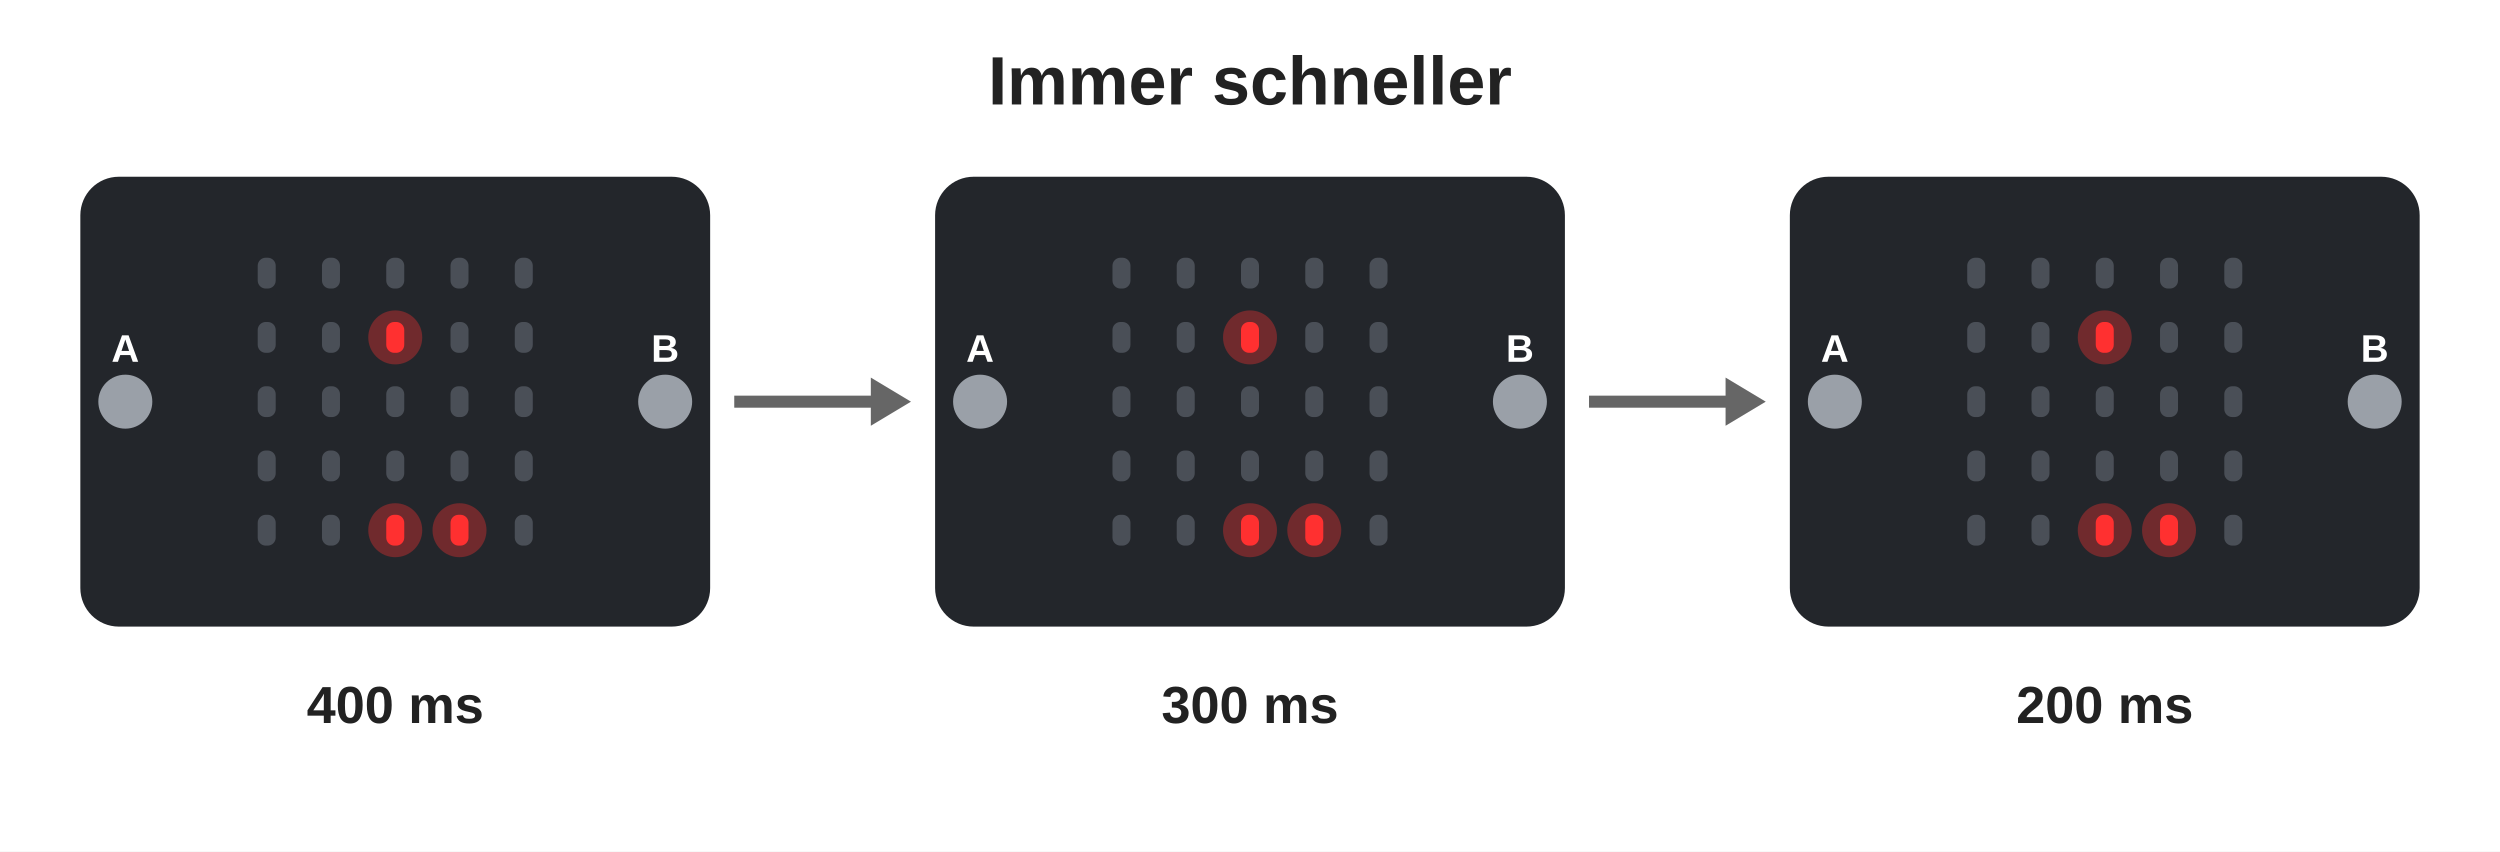
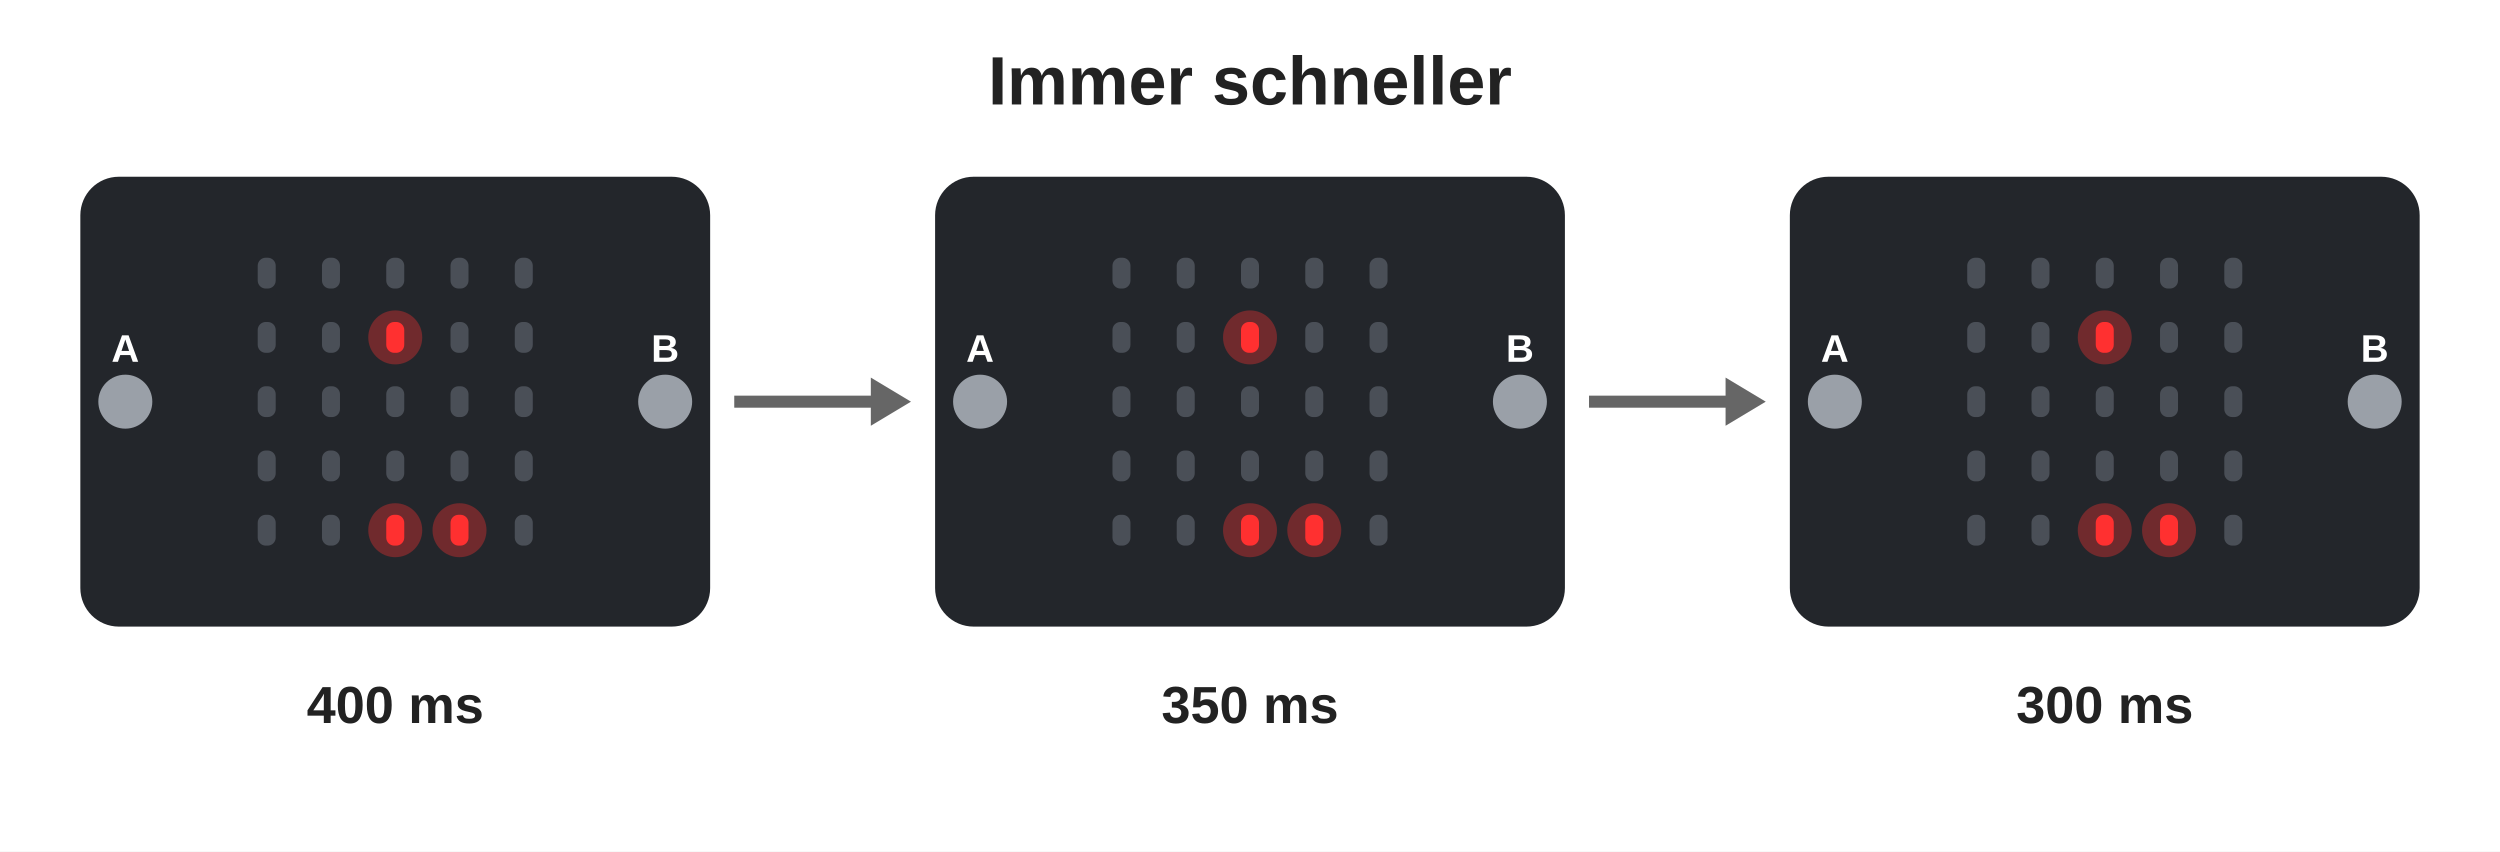
<svg xmlns="http://www.w3.org/2000/svg" viewBox="0 0 622.4 212" width="622.4" height="212" role="img" aria-label="Immer schneller">
  <rect width="622.4" height="212" fill="#fff" />
  <text x="311.2" y="26" text-anchor="middle" font-size="17" fill="#222" font-weight="bold" font-family="Arial, Helvetica, sans-serif">Immer schneller</text>
  <rect x="20.0" y="44" width="156.8" height="112" rx="9.6" fill="#23262b" />
  <rect x="64.16" y="64.16" width="4.48" height="7.68" rx="2" fill="#4a4f57" />
  <rect x="64.16" y="80.16" width="4.48" height="7.68" rx="2" fill="#4a4f57" />
  <rect x="64.16" y="96.16" width="4.48" height="7.68" rx="2" fill="#4a4f57" />
  <rect x="64.16" y="112.16" width="4.48" height="7.68" rx="2" fill="#4a4f57" />
  <rect x="64.16" y="128.16" width="4.48" height="7.68" rx="2" fill="#4a4f57" />
  <rect x="80.16" y="64.16" width="4.48" height="7.68" rx="2" fill="#4a4f57" />
  <rect x="80.16" y="80.16" width="4.48" height="7.68" rx="2" fill="#4a4f57" />
  <rect x="80.16" y="96.16" width="4.48" height="7.68" rx="2" fill="#4a4f57" />
  <rect x="80.16" y="112.16" width="4.48" height="7.68" rx="2" fill="#4a4f57" />
  <rect x="80.16" y="128.16" width="4.48" height="7.68" rx="2" fill="#4a4f57" />
  <rect x="96.16" y="64.16" width="4.48" height="7.68" rx="2" fill="#4a4f57" />
  <circle cx="98.4" cy="84.0" r="6.72" fill="#ff3030" opacity="0.35" />
  <rect x="96.16" y="80.16" width="4.48" height="7.68" rx="2" fill="#ff3030" />
  <rect x="96.16" y="96.16" width="4.48" height="7.68" rx="2" fill="#4a4f57" />
  <rect x="96.16" y="112.16" width="4.48" height="7.68" rx="2" fill="#4a4f57" />
  <circle cx="98.4" cy="132.0" r="6.72" fill="#ff3030" opacity="0.35" />
  <rect x="96.16" y="128.16" width="4.48" height="7.68" rx="2" fill="#ff3030" />
  <rect x="112.16" y="64.16" width="4.48" height="7.68" rx="2" fill="#4a4f57" />
  <rect x="112.16" y="80.16" width="4.48" height="7.68" rx="2" fill="#4a4f57" />
  <rect x="112.16" y="96.16" width="4.48" height="7.68" rx="2" fill="#4a4f57" />
  <rect x="112.16" y="112.16" width="4.48" height="7.68" rx="2" fill="#4a4f57" />
  <circle cx="114.4" cy="132.0" r="6.72" fill="#ff3030" opacity="0.35" />
  <rect x="112.16" y="128.16" width="4.48" height="7.68" rx="2" fill="#ff3030" />
  <rect x="128.16" y="64.16" width="4.48" height="7.68" rx="2" fill="#4a4f57" />
  <rect x="128.16" y="80.16" width="4.48" height="7.68" rx="2" fill="#4a4f57" />
  <rect x="128.16" y="96.16" width="4.48" height="7.68" rx="2" fill="#4a4f57" />
  <rect x="128.16" y="112.16" width="4.48" height="7.68" rx="2" fill="#4a4f57" />
  <rect x="128.16" y="128.16" width="4.48" height="7.68" rx="2" fill="#4a4f57" />
  <circle cx="31.2" cy="100.0" r="6.72" fill="#9aa0a8" />
  <text x="31.2" y="90.08" text-anchor="middle" font-size="9.6" fill="#fff" font-weight="bold" font-family="Arial, Helvetica, sans-serif">A</text>
  <circle cx="165.6" cy="100.0" r="6.72" fill="#9aa0a8" />
  <text x="165.6" y="90.08" text-anchor="middle" font-size="9.6" fill="#fff" font-weight="bold" font-family="Arial, Helvetica, sans-serif">B</text>
  <text x="98.4" y="180" text-anchor="middle" font-size="13" fill="#222" font-weight="bold" font-family="Arial, Helvetica, sans-serif">400 ms</text>
  <line x1="182.8" y1="100.0" x2="218.8" y2="100.0" stroke="#666" stroke-width="3" />
  <polygon points="226.8,100.0 216.8,94.0 216.8,106.0" fill="#666" />
  <rect x="232.8" y="44" width="156.8" height="112" rx="9.6" fill="#23262b" />
  <rect x="276.96" y="64.16" width="4.48" height="7.68" rx="2" fill="#4a4f57" />
  <rect x="276.96" y="80.16" width="4.48" height="7.68" rx="2" fill="#4a4f57" />
  <rect x="276.96" y="96.16" width="4.48" height="7.68" rx="2" fill="#4a4f57" />
  <rect x="276.96" y="112.16" width="4.48" height="7.68" rx="2" fill="#4a4f57" />
  <rect x="276.96" y="128.16" width="4.48" height="7.68" rx="2" fill="#4a4f57" />
  <rect x="292.96" y="64.16" width="4.48" height="7.68" rx="2" fill="#4a4f57" />
  <rect x="292.96" y="80.16" width="4.48" height="7.68" rx="2" fill="#4a4f57" />
  <rect x="292.96" y="96.16" width="4.48" height="7.68" rx="2" fill="#4a4f57" />
  <rect x="292.96" y="112.16" width="4.48" height="7.68" rx="2" fill="#4a4f57" />
  <rect x="292.96" y="128.16" width="4.48" height="7.68" rx="2" fill="#4a4f57" />
  <rect x="308.96" y="64.16" width="4.48" height="7.68" rx="2" fill="#4a4f57" />
  <circle cx="311.2" cy="84.0" r="6.72" fill="#ff3030" opacity="0.35" />
  <rect x="308.96" y="80.16" width="4.48" height="7.68" rx="2" fill="#ff3030" />
  <rect x="308.96" y="96.16" width="4.48" height="7.68" rx="2" fill="#4a4f57" />
  <rect x="308.96" y="112.16" width="4.48" height="7.68" rx="2" fill="#4a4f57" />
  <circle cx="311.2" cy="132.0" r="6.72" fill="#ff3030" opacity="0.35" />
  <rect x="308.96" y="128.16" width="4.48" height="7.68" rx="2" fill="#ff3030" />
  <rect x="324.96" y="64.16" width="4.48" height="7.68" rx="2" fill="#4a4f57" />
  <rect x="324.96" y="80.16" width="4.48" height="7.68" rx="2" fill="#4a4f57" />
  <rect x="324.96" y="96.16" width="4.48" height="7.68" rx="2" fill="#4a4f57" />
  <rect x="324.96" y="112.16" width="4.48" height="7.68" rx="2" fill="#4a4f57" />
  <circle cx="327.2" cy="132.0" r="6.72" fill="#ff3030" opacity="0.35" />
  <rect x="324.96" y="128.16" width="4.48" height="7.68" rx="2" fill="#ff3030" />
  <rect x="340.96" y="64.16" width="4.48" height="7.68" rx="2" fill="#4a4f57" />
  <rect x="340.96" y="80.16" width="4.48" height="7.68" rx="2" fill="#4a4f57" />
  <rect x="340.96" y="96.16" width="4.48" height="7.68" rx="2" fill="#4a4f57" />
  <rect x="340.96" y="112.16" width="4.48" height="7.68" rx="2" fill="#4a4f57" />
  <rect x="340.96" y="128.16" width="4.48" height="7.68" rx="2" fill="#4a4f57" />
  <circle cx="244.0" cy="100.0" r="6.72" fill="#9aa0a8" />
  <text x="244.0" y="90.08" text-anchor="middle" font-size="9.6" fill="#fff" font-weight="bold" font-family="Arial, Helvetica, sans-serif">A</text>
  <circle cx="378.4" cy="100.0" r="6.72" fill="#9aa0a8" />
  <text x="378.4" y="90.08" text-anchor="middle" font-size="9.6" fill="#fff" font-weight="bold" font-family="Arial, Helvetica, sans-serif">B</text>
-   <text x="311.2" y="180" text-anchor="middle" font-size="13" fill="#222" font-weight="bold" font-family="Arial, Helvetica, sans-serif">300 ms</text>
+   <text x="311.2" y="180" text-anchor="middle" font-size="13" fill="#222" font-weight="bold" font-family="Arial, Helvetica, sans-serif">350 ms</text>
  <line x1="395.6" y1="100.0" x2="431.6" y2="100.0" stroke="#666" stroke-width="3" />
  <polygon points="439.6,100.0 429.6,94.0 429.6,106.0" fill="#666" />
  <rect x="445.6" y="44" width="156.8" height="112" rx="9.6" fill="#23262b" />
  <rect x="489.76" y="64.16" width="4.48" height="7.68" rx="2" fill="#4a4f57" />
  <rect x="489.76" y="80.16" width="4.48" height="7.68" rx="2" fill="#4a4f57" />
  <rect x="489.76" y="96.16" width="4.48" height="7.68" rx="2" fill="#4a4f57" />
  <rect x="489.76" y="112.16" width="4.48" height="7.68" rx="2" fill="#4a4f57" />
  <rect x="489.76" y="128.16" width="4.48" height="7.68" rx="2" fill="#4a4f57" />
  <rect x="505.76" y="64.16" width="4.48" height="7.68" rx="2" fill="#4a4f57" />
  <rect x="505.76" y="80.16" width="4.48" height="7.68" rx="2" fill="#4a4f57" />
  <rect x="505.76" y="96.16" width="4.48" height="7.68" rx="2" fill="#4a4f57" />
  <rect x="505.76" y="112.16" width="4.48" height="7.68" rx="2" fill="#4a4f57" />
  <rect x="505.76" y="128.16" width="4.48" height="7.68" rx="2" fill="#4a4f57" />
  <rect x="521.76" y="64.16" width="4.48" height="7.68" rx="2" fill="#4a4f57" />
  <circle cx="524.0" cy="84.0" r="6.72" fill="#ff3030" opacity="0.35" />
  <rect x="521.76" y="80.16" width="4.48" height="7.68" rx="2" fill="#ff3030" />
  <rect x="521.76" y="96.16" width="4.48" height="7.68" rx="2" fill="#4a4f57" />
  <rect x="521.76" y="112.16" width="4.48" height="7.68" rx="2" fill="#4a4f57" />
  <circle cx="524.0" cy="132.0" r="6.72" fill="#ff3030" opacity="0.35" />
  <rect x="521.76" y="128.16" width="4.48" height="7.68" rx="2" fill="#ff3030" />
  <rect x="537.76" y="64.16" width="4.48" height="7.68" rx="2" fill="#4a4f57" />
  <rect x="537.76" y="80.16" width="4.48" height="7.68" rx="2" fill="#4a4f57" />
  <rect x="537.76" y="96.16" width="4.48" height="7.68" rx="2" fill="#4a4f57" />
  <rect x="537.76" y="112.16" width="4.48" height="7.68" rx="2" fill="#4a4f57" />
  <circle cx="540.0" cy="132.0" r="6.72" fill="#ff3030" opacity="0.35" />
  <rect x="537.76" y="128.16" width="4.48" height="7.68" rx="2" fill="#ff3030" />
  <rect x="553.76" y="64.16" width="4.48" height="7.68" rx="2" fill="#4a4f57" />
  <rect x="553.76" y="80.16" width="4.48" height="7.68" rx="2" fill="#4a4f57" />
  <rect x="553.76" y="96.16" width="4.48" height="7.68" rx="2" fill="#4a4f57" />
  <rect x="553.76" y="112.16" width="4.48" height="7.68" rx="2" fill="#4a4f57" />
  <rect x="553.76" y="128.16" width="4.48" height="7.68" rx="2" fill="#4a4f57" />
  <circle cx="456.8" cy="100.0" r="6.72" fill="#9aa0a8" />
  <text x="456.8" y="90.08" text-anchor="middle" font-size="9.6" fill="#fff" font-weight="bold" font-family="Arial, Helvetica, sans-serif">A</text>
  <circle cx="591.2" cy="100.0" r="6.72" fill="#9aa0a8" />
  <text x="591.2" y="90.08" text-anchor="middle" font-size="9.6" fill="#fff" font-weight="bold" font-family="Arial, Helvetica, sans-serif">B</text>
-   <text x="524.0" y="180" text-anchor="middle" font-size="13" fill="#222" font-weight="bold" font-family="Arial, Helvetica, sans-serif">200 ms</text>
+   <text x="524.0" y="180" text-anchor="middle" font-size="13" fill="#222" font-weight="bold" font-family="Arial, Helvetica, sans-serif">300 ms</text>
</svg>
